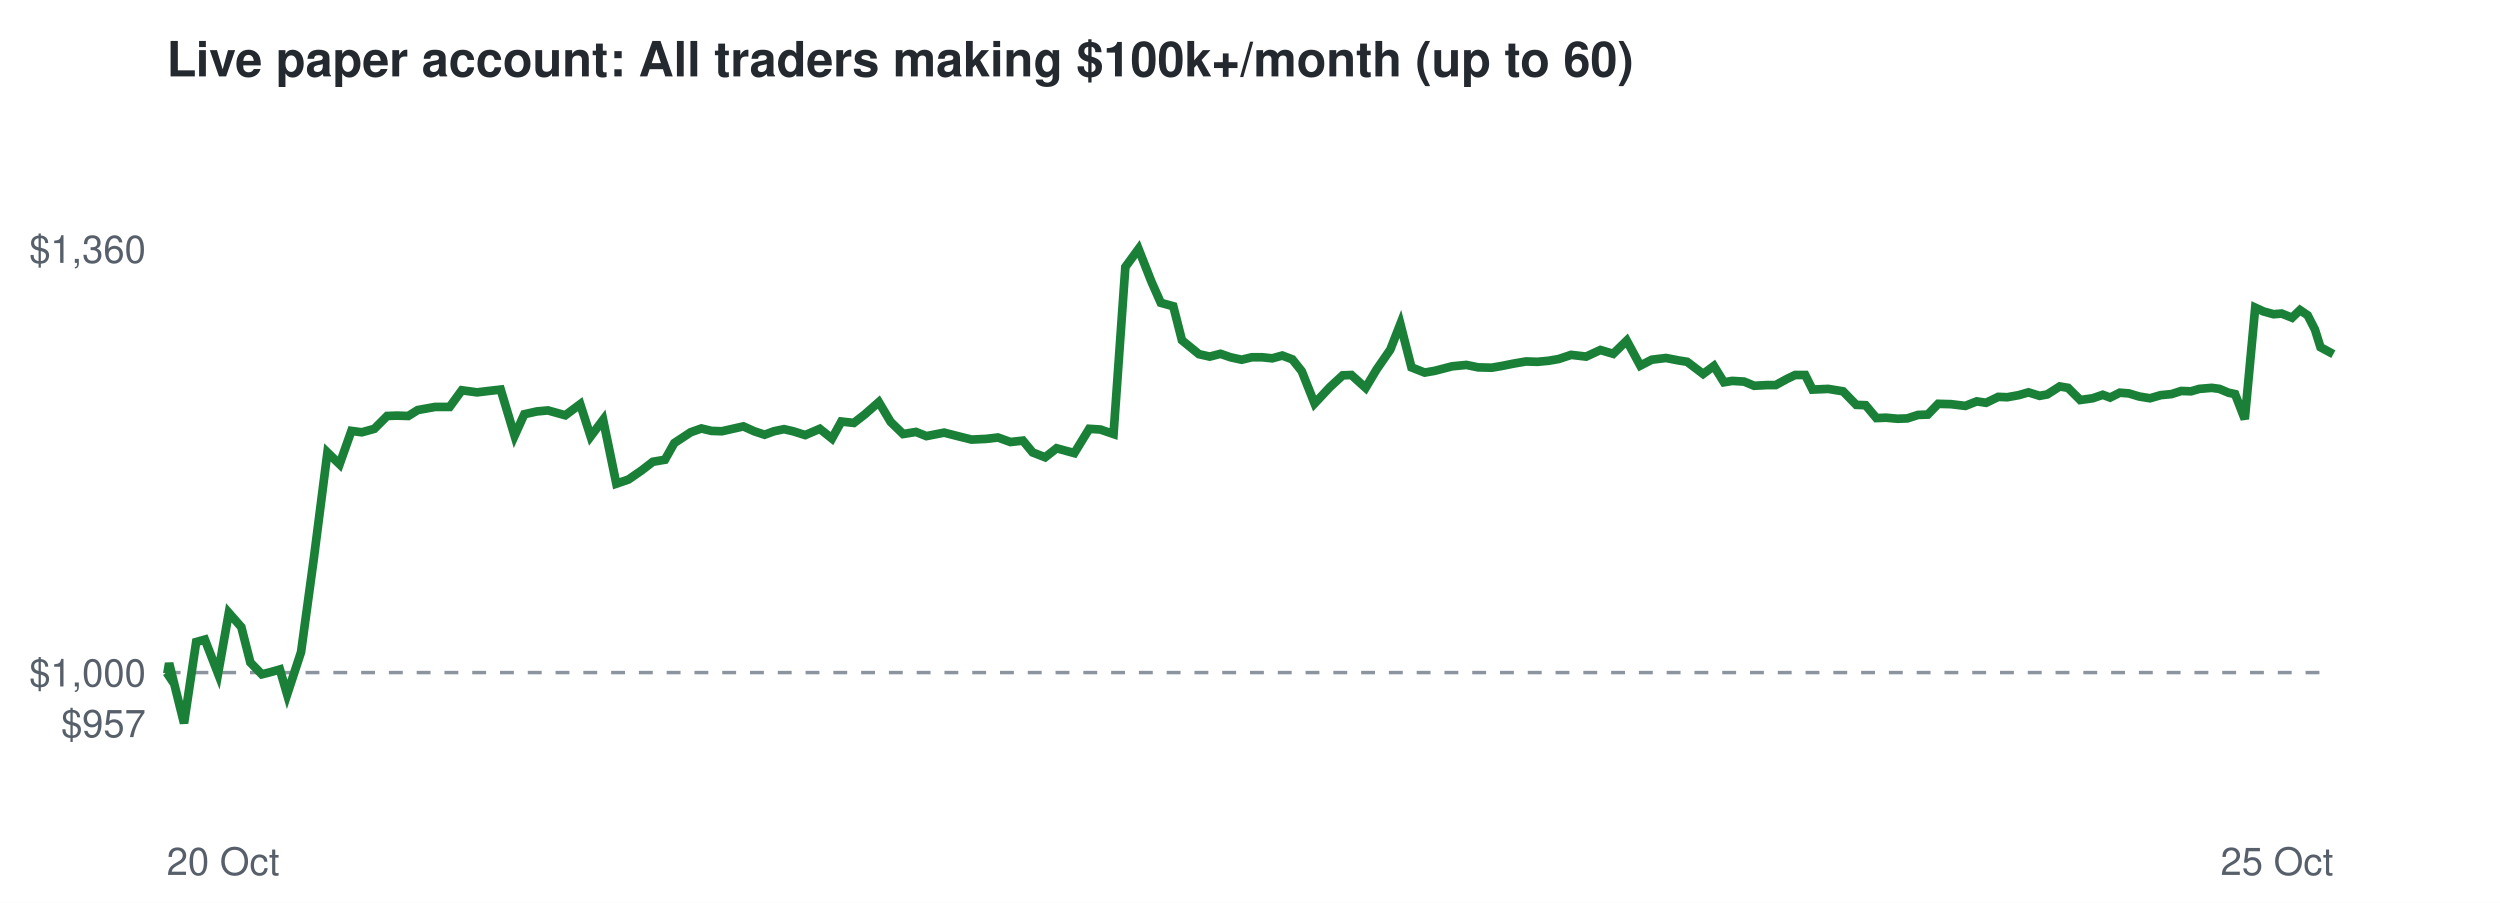
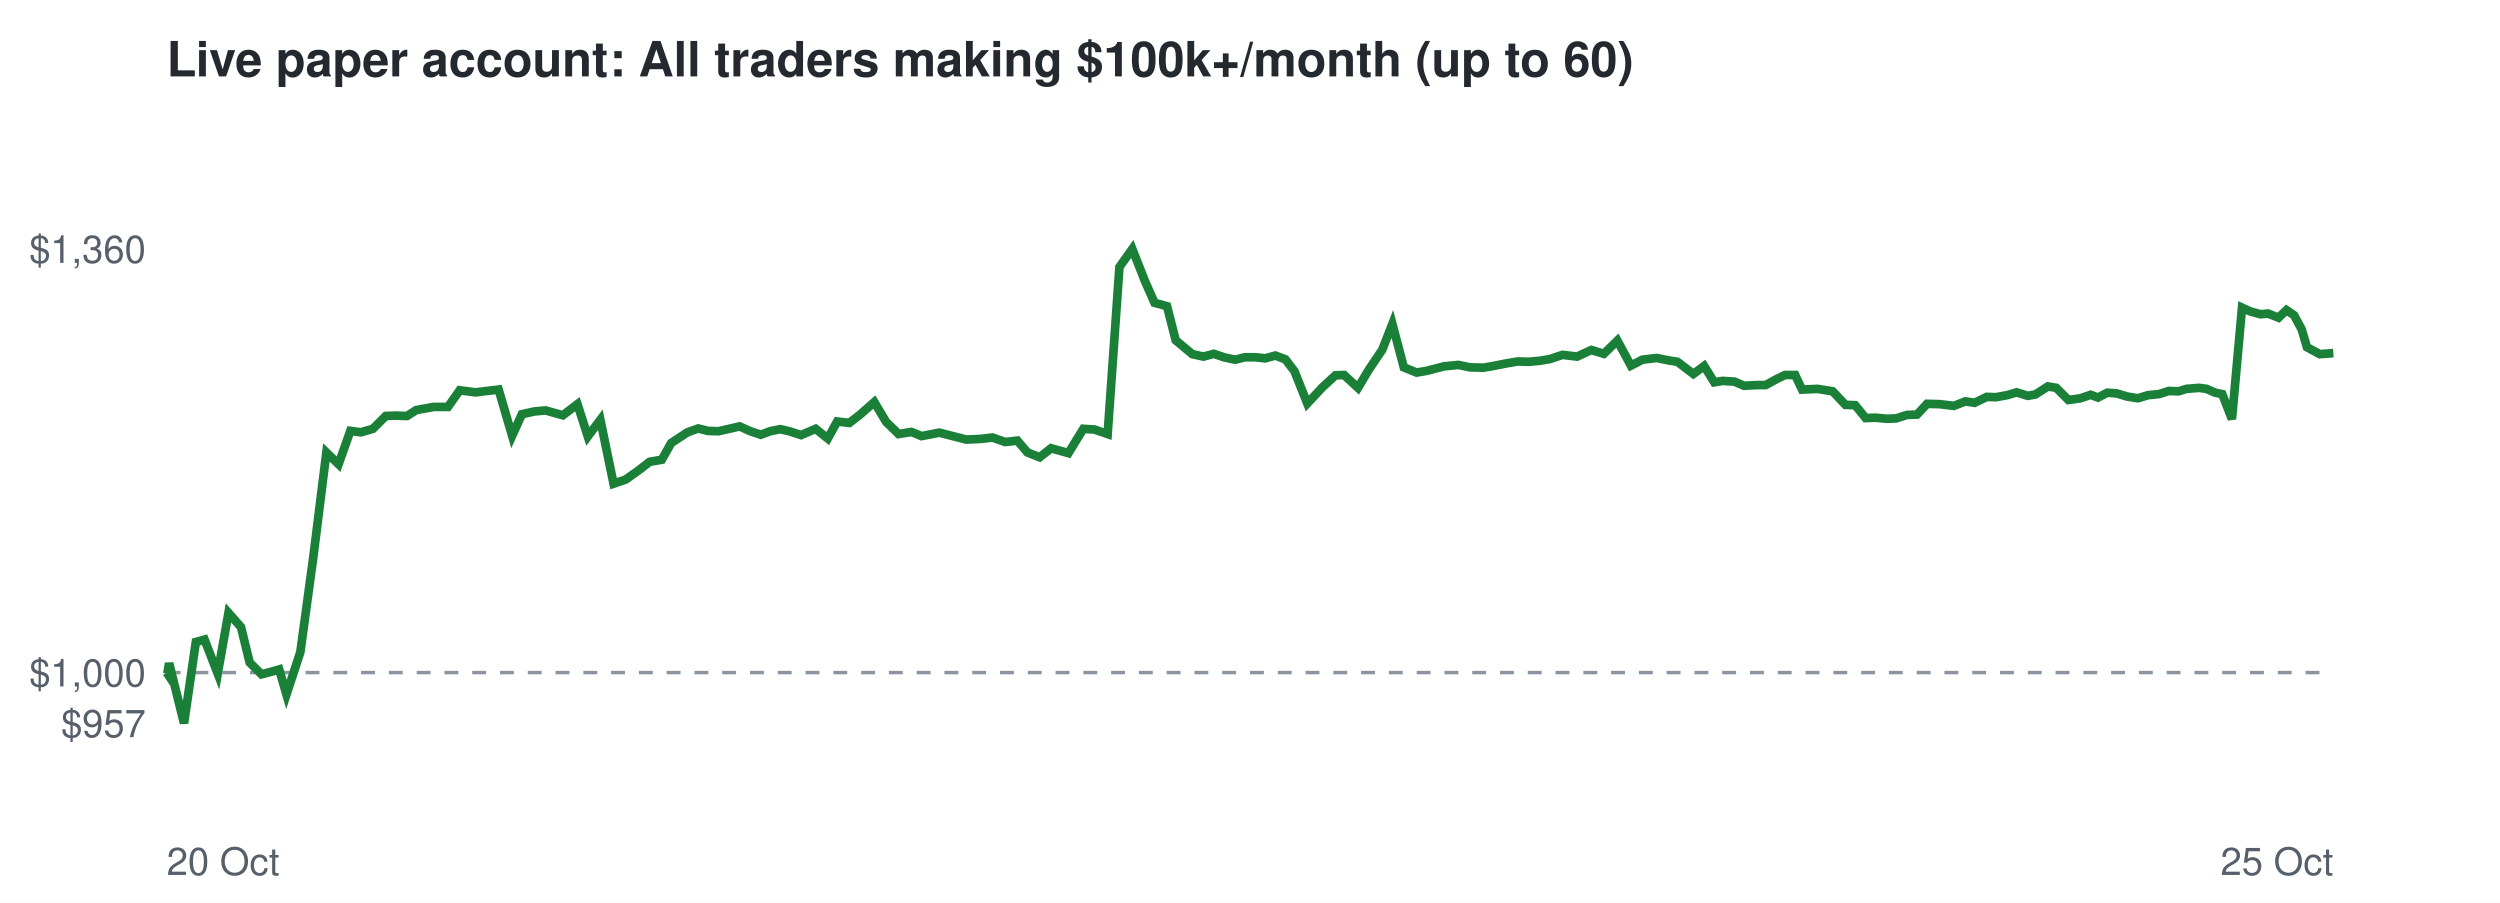
<svg xmlns="http://www.w3.org/2000/svg" viewBox="0 0 720 260" font-family="Helvetica,Arial,sans-serif">
  <rect width="720" height="260" fill="#ffffff" />
  <text x="48" y="22" font-size="14" font-weight="bold" fill="#24292f">Live paper account: All traders making $100k+/month (up to 60)</text>
  <line x1="48" x2="672" y1="193.7" y2="193.7" stroke="#8c959f" stroke-dasharray="4 4" />
  <text x="42" y="212.3" font-size="11" text-anchor="end" fill="#57606a">$957</text>
  <text x="42" y="197.7" font-size="11" text-anchor="end" fill="#57606a">$1,000</text>
  <text x="42" y="75.7" font-size="11" text-anchor="end" fill="#57606a">$1,360</text>
  <text x="48" y="252" font-size="11" fill="#57606a">20 Oct</text>
  <text x="672" y="252" font-size="11" text-anchor="end" fill="#57606a">25 Oct</text>
-   <polyline points="48.0,193.7 48.2,194.0 48.7,191.0 53.0,208.3 56.5,184.9 59.0,184.2 62.8,194.0 65.9,176.5 69.5,180.6 72.1,190.8 75.4,194.2 77.8,193.6 80.6,192.8 82.7,200.0 86.7,187.8 90.4,160.7 94.3,130.3 97.8,133.7 101.2,124.1 104.2,124.5 107.8,123.5 111.5,119.8 114.3,119.7 117.6,119.8 120.3,118.1 125.3,117.2 129.5,117.2 133.0,112.4 137.4,113.0 140.7,112.6 144.2,112.2 148.2,125.5 151.0,119.3 154.6,118.5 157.8,118.2 162.8,119.6 167.1,116.4 170.1,125.7 173.7,120.9 177.5,139.3 181.0,138.1 184.9,135.4 188.0,133.0 191.5,132.4 194.2,127.6 198.9,124.5 202.0,123.4 204.9,124.1 207.9,124.2 211.0,123.5 214.1,122.8 217.2,124.2 220.2,125.2 222.9,124.2 225.8,123.6 228.4,124.2 231.9,125.3 236.1,123.5 239.6,126.3 242.3,121.4 245.9,121.8 249.0,119.4 253.1,115.8 256.5,121.5 260.1,125.0 263.8,124.4 266.8,125.6 271.9,124.6 276.2,125.7 279.8,126.6 284.0,126.4 287.4,126.0 291.0,127.3 294.6,126.9 297.4,130.3 301.0,131.7 304.3,129.1 309.4,130.5 313.7,123.5 316.9,123.7 320.7,125.0 324.1,76.9 327.9,71.7 331.6,81.1 334.3,87.2 337.9,88.2 340.4,98.0 345.3,102.0 348.4,102.7 351.5,101.9 354.4,102.9 357.6,103.6 360.5,102.9 363.6,102.9 366.4,103.2 369.3,102.4 372.2,103.5 374.9,106.9 378.6,116.2 383.0,111.5 386.7,108.1 389.2,108.0 393.3,111.7 396.4,106.5 400.4,100.7 403.3,93.3 406.5,105.8 410.3,107.3 413.2,106.8 418.2,105.5 422.3,105.1 425.7,105.8 429.6,105.9 432.5,105.4 436.0,104.7 439.5,104.1 442.8,104.2 446.0,103.9 448.9,103.4 452.5,102.2 456.8,102.7 460.9,100.8 464.6,101.9 468.5,98.1 472.4,105.3 475.7,103.6 479.8,103.1 483.4,103.8 485.9,104.2 490.5,107.7 493.6,105.4 496.5,110.1 498.9,109.7 502.3,109.9 505.2,111.1 508.9,110.9 511.4,110.9 514.7,109.1 517.0,108.0 519.9,108.0 522.0,112.2 526.5,112.0 530.8,112.7 534.6,116.6 537.3,116.7 540.4,120.4 543.2,120.3 546.5,120.6 549.3,120.5 552.4,119.5 555.2,119.4 558.2,116.3 561.9,116.4 566.0,116.9 569.3,115.6 572.0,116.0 575.5,114.3 578.1,114.4 581.4,113.8 584.2,113.0 587.4,114.0 589.6,113.6 593.2,111.3 595.6,111.7 599.1,115.2 602.7,114.7 605.6,113.7 607.7,114.5 610.5,113.1 613.1,113.3 616.1,114.2 619.2,114.7 622.3,113.8 625.4,113.5 628.2,112.6 631.0,112.7 633.4,112.0 637.0,111.7 639.2,112.0 641.8,113.1 643.7,113.5 646.5,120.7 649.5,88.6 651.9,89.7 654.8,90.5 657.1,90.3 660.1,91.5 662.4,89.3 664.6,90.8 666.7,94.9 668.3,100.0 672.0,102.0" fill="none" stroke="#1a7f37" stroke-width="2.5" />
+   <polyline points="48.0,193.7 48.2,194.0 48.7,191.0 53.0,208.3 56.4,184.9 58.9,184.2 62.7,194.0 65.8,176.5 69.4,180.6 71.9,190.8 75.3,194.2 77.6,193.6 80.4,192.8 82.5,200.0 86.5,187.8 90.2,160.7 94.0,130.3 97.5,133.7 100.9,124.1 103.9,124.5 107.4,123.5 111.1,119.8 113.9,119.7 117.2,119.8 119.9,118.1 124.9,117.2 129.0,117.2 132.4,112.4 136.9,113.0 140.2,112.6 143.6,112.2 147.5,125.5 150.3,119.3 153.9,118.5 157.1,118.2 162.1,119.6 166.3,116.4 169.3,125.7 172.9,120.9 176.7,139.3 180.2,138.1 184.0,135.4 187.1,133.0 190.6,132.4 193.3,127.6 198.0,124.5 201.1,123.4 203.9,124.1 206.9,124.2 210.0,123.5 213.0,122.8 216.1,124.2 219.1,125.2 221.8,124.2 224.7,123.6 227.3,124.2 230.7,125.3 234.9,123.5 238.4,126.3 241.1,121.4 244.6,121.8 247.7,119.4 251.8,115.8 255.2,121.5 258.8,125.0 262.5,124.4 265.4,125.6 270.5,124.6 274.8,125.7 278.3,126.6 282.5,126.4 285.8,126.0 289.5,127.3 293.0,126.9 295.9,130.3 299.4,131.7 302.7,129.1 307.7,130.5 312.0,123.5 315.2,123.7 319.0,125.0 322.4,76.9 326.1,71.7 329.8,81.1 332.5,87.2 336.1,88.2 338.6,98.0 343.4,102.0 346.6,102.7 349.6,101.9 352.5,102.9 355.7,103.6 358.5,102.9 361.6,102.9 364.4,103.2 367.3,102.4 370.2,103.5 372.8,106.9 376.5,116.2 380.9,111.5 384.6,108.1 387.1,108.0 391.1,111.7 394.2,106.5 398.1,100.7 401.0,93.3 404.3,105.8 408.0,107.3 410.9,106.8 415.9,105.5 420.0,105.1 423.4,105.8 427.2,105.9 430.1,105.4 433.6,104.7 437.1,104.1 440.3,104.2 443.5,103.9 446.4,103.4 450.0,102.2 454.2,102.7 458.3,100.8 461.9,101.9 465.8,98.1 469.7,105.3 473.0,103.6 477.1,103.1 480.6,103.8 483.1,104.2 487.7,107.7 490.8,105.4 493.7,110.1 496.1,109.7 499.5,109.9 502.3,111.1 506.0,110.9 508.5,110.9 511.8,109.1 514.1,108.0 517.0,108.0 519.0,112.2 523.5,112.0 527.8,112.7 531.5,116.6 534.3,116.7 537.3,120.4 540.1,120.3 543.4,120.6 546.1,120.5 549.2,119.5 552.1,119.4 555.0,116.3 558.7,116.4 562.7,116.9 566.0,115.6 568.7,116.0 572.2,114.3 574.8,114.4 578.1,113.8 580.8,113.0 584.0,114.0 586.2,113.6 589.8,111.3 592.2,111.7 595.7,115.2 599.2,114.7 602.1,113.7 604.2,114.5 606.9,113.1 609.6,113.3 612.6,114.2 615.7,114.7 618.7,113.8 621.8,113.5 624.6,112.6 627.4,112.7 629.7,112.0 633.3,111.7 635.5,112.0 638.0,113.1 640.0,113.5 642.8,120.7 645.7,88.6 648.1,89.7 651.0,90.5 653.2,90.3 656.2,91.5 658.5,89.3 660.7,90.8 662.9,94.9 664.4,100.0 668.1,102.0 672.0,101.7" fill="none" stroke="#1a7f37" stroke-width="2.5" />
</svg>
